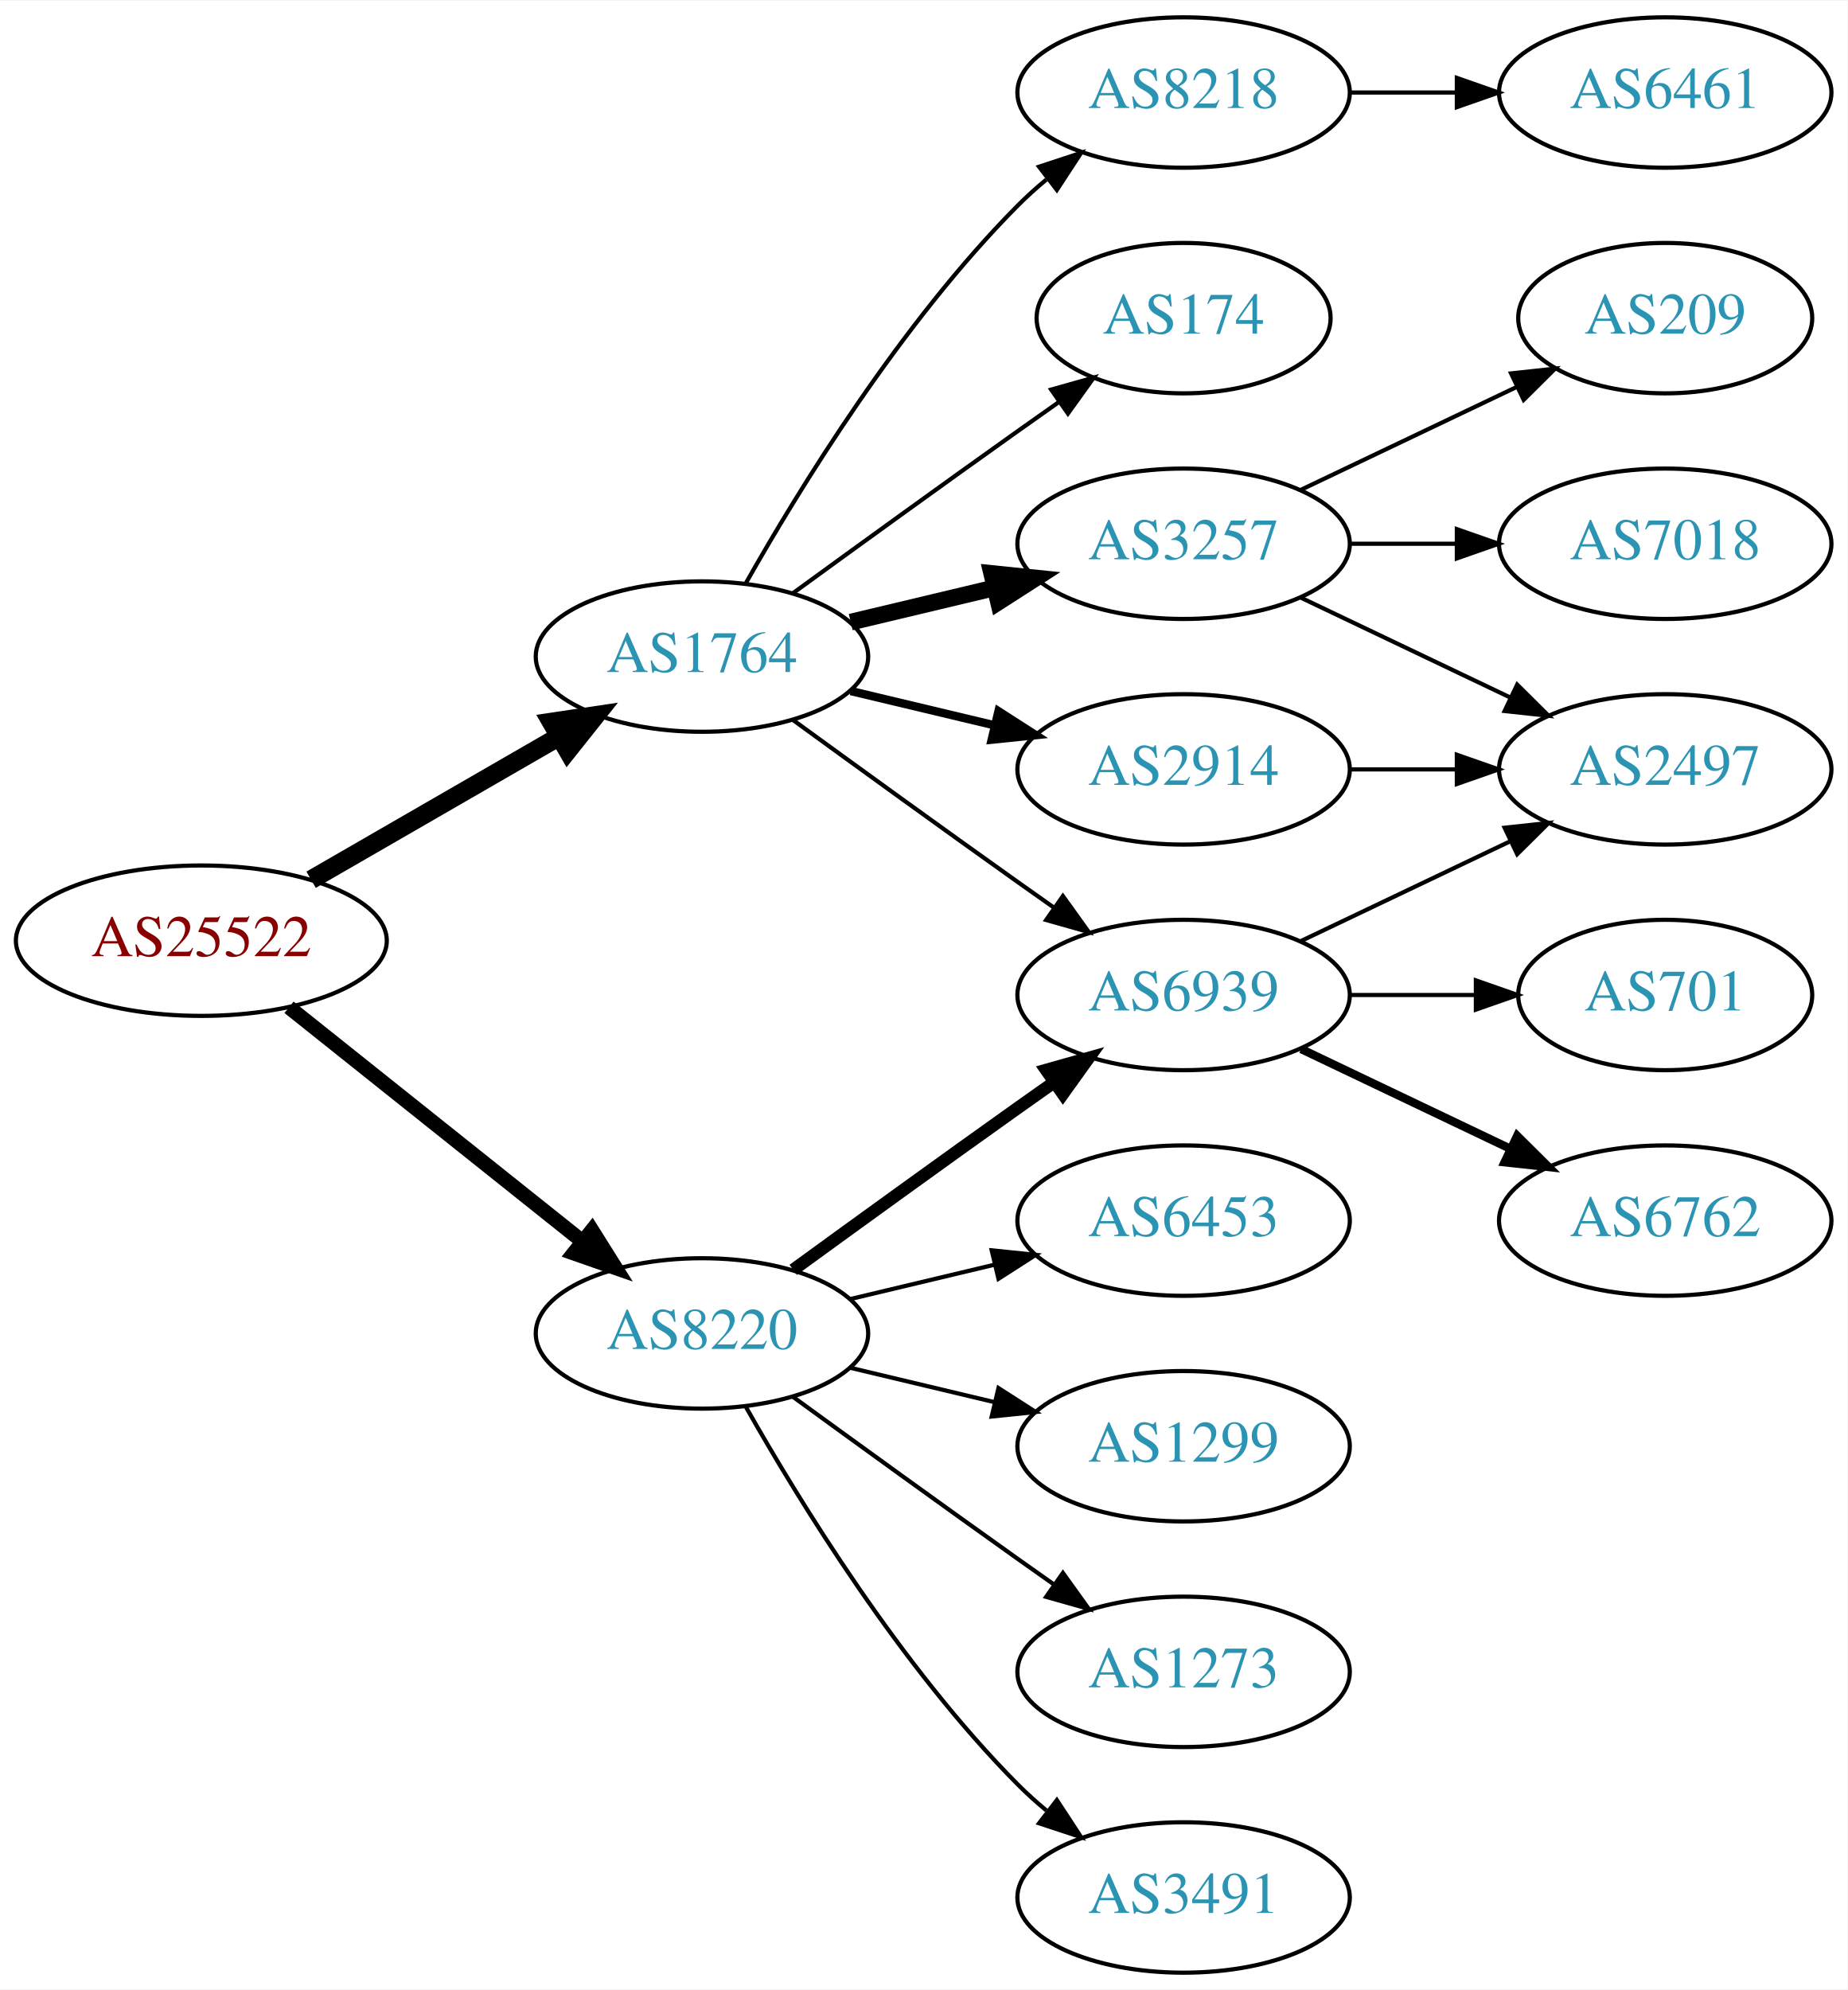
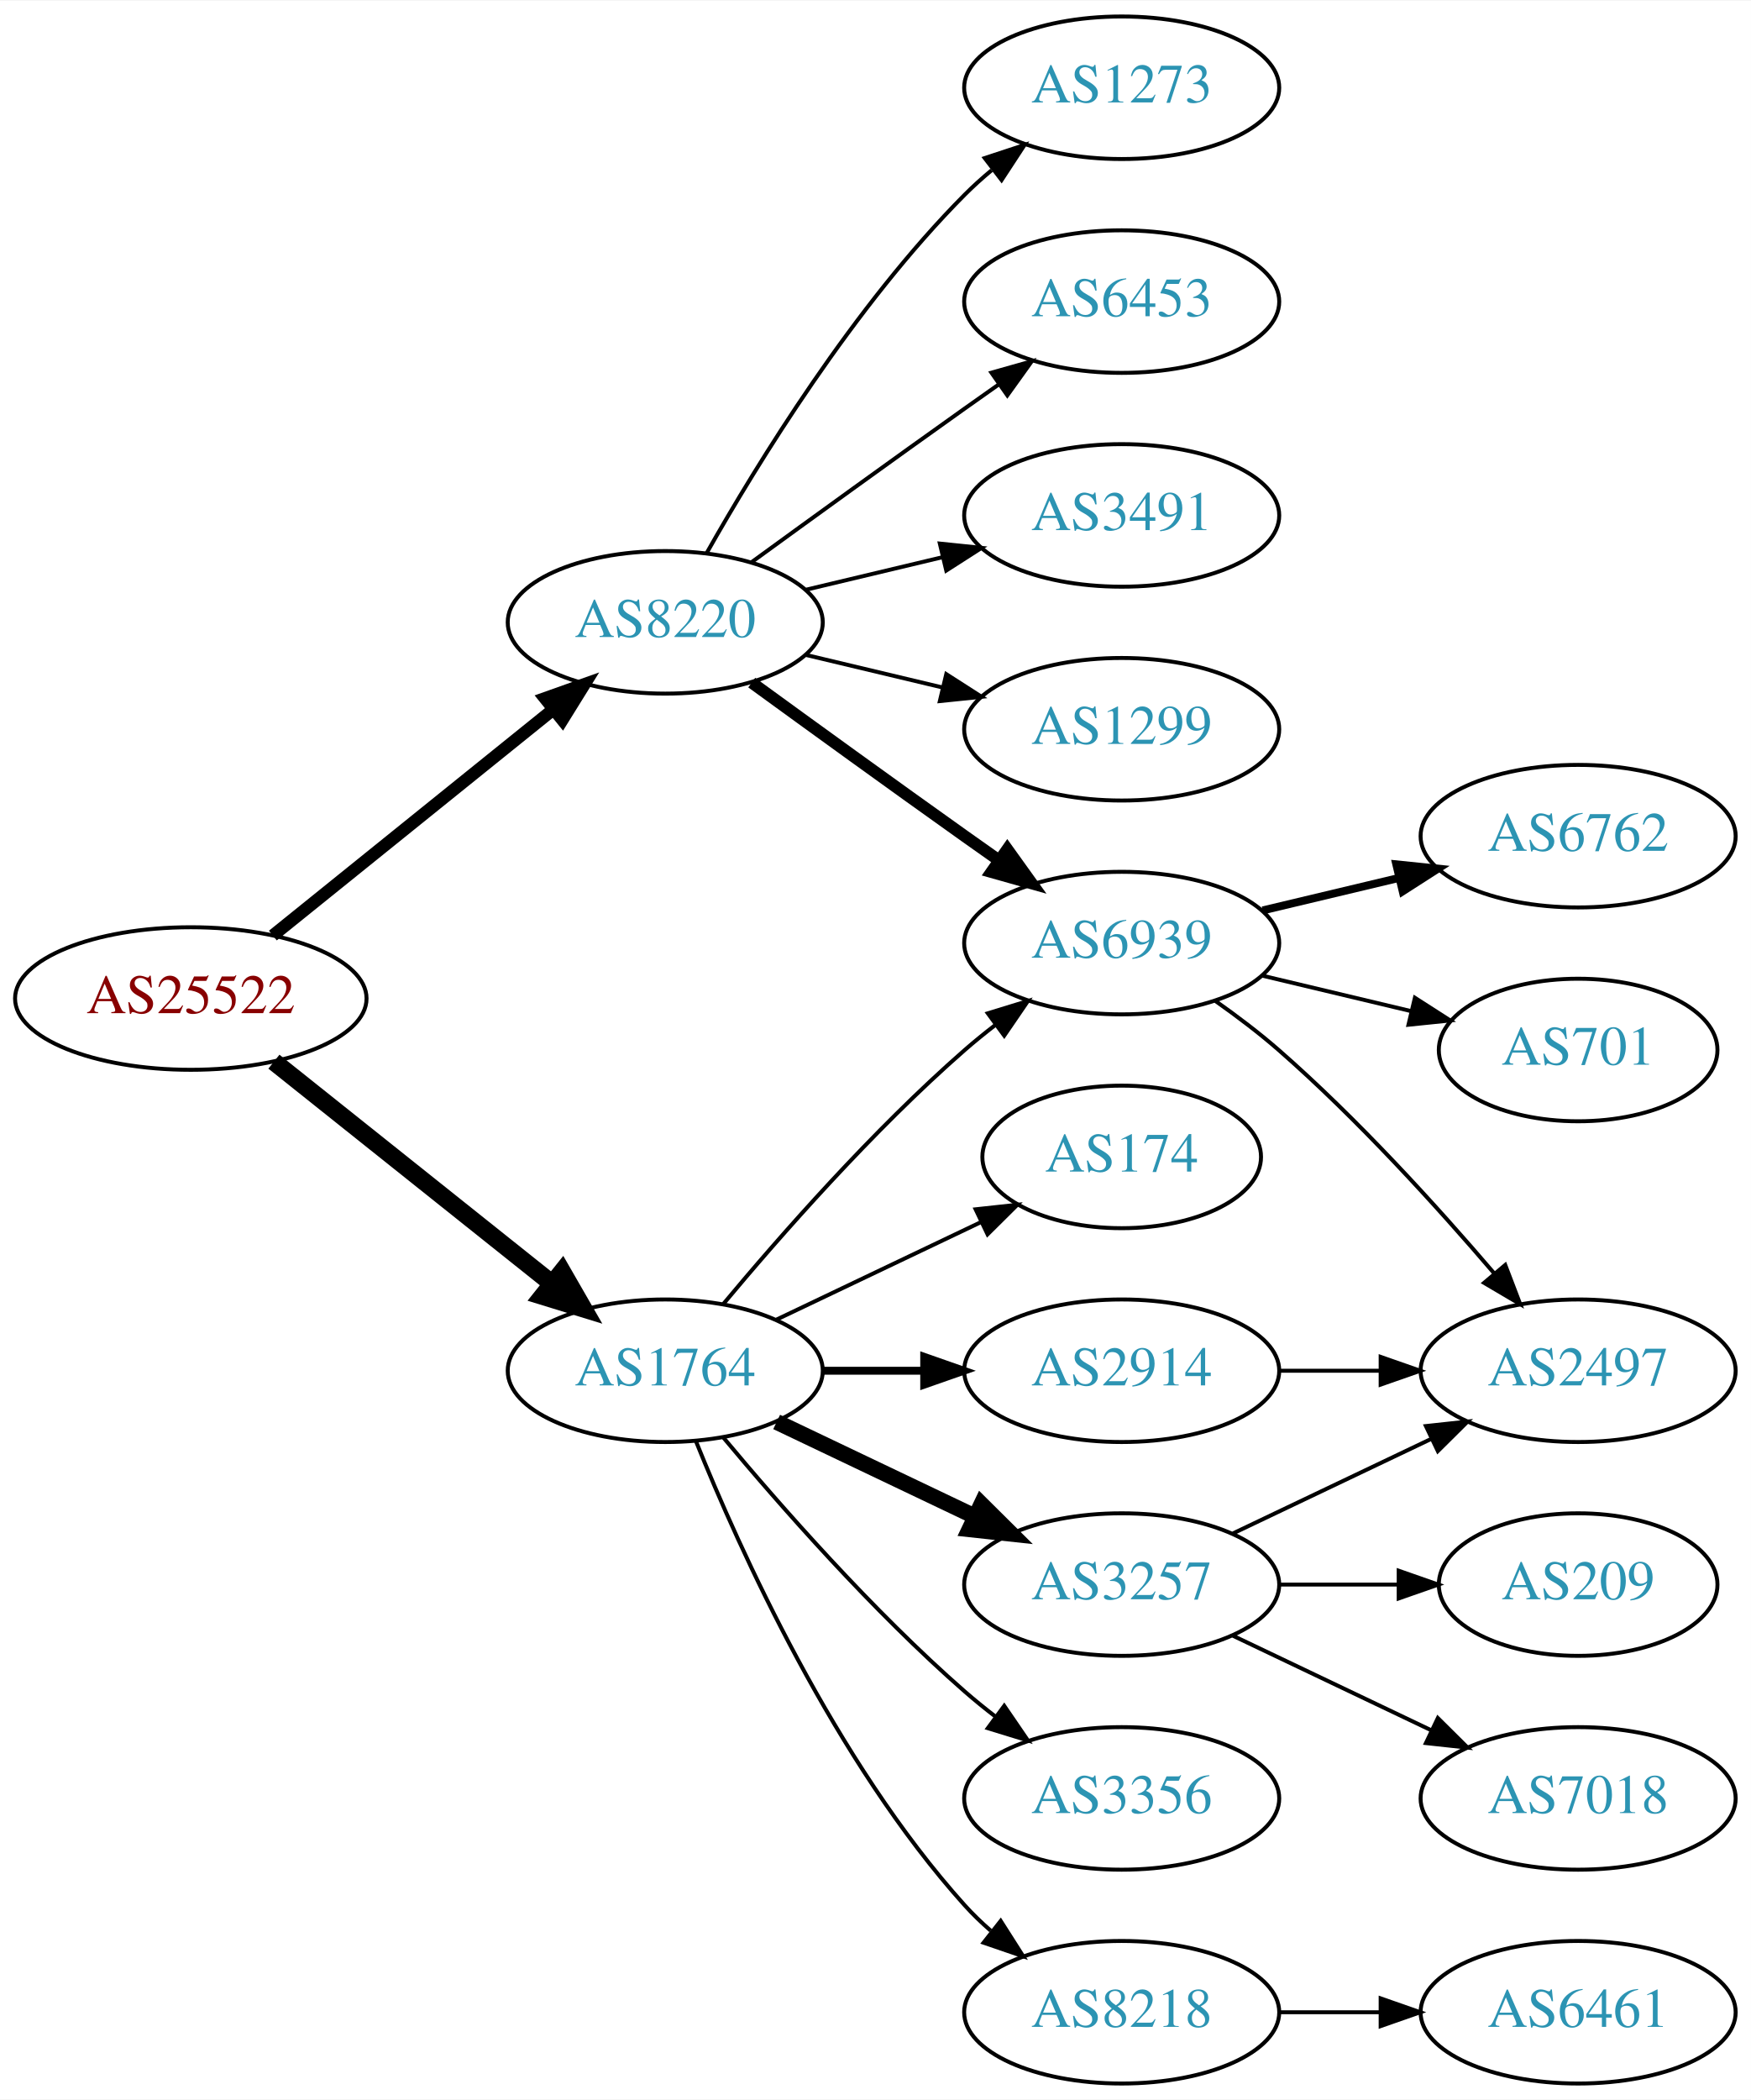
- <svg xmlns="http://www.w3.org/2000/svg" xmlns:xlink="http://www.w3.org/1999/xlink" width="442pt" height="476pt" viewBox="0.00 0.00 442.27 476.00">
-   <g id="graph0" class="graph" transform="scale(1 1) rotate(0) translate(4 472)">
-     <polygon fill="white" stroke="none" points="-4,4 -4,-472 438.271,-472 438.271,4 -4,4" />
+ <svg xmlns="http://www.w3.org/2000/svg" xmlns:xlink="http://www.w3.org/1999/xlink" width="442pt" height="530pt" viewBox="0.00 0.00 442.27 530.00">
+   <g id="graph0" class="graph" transform="scale(1 1) rotate(0) translate(4 526)">
+     <polygon fill="white" stroke="none" points="-4,4 -4,-526 438.271,-526 438.271,4 -4,4" />
    <g id="node1" class="node">
      <g id="a_node1">
        <a xlink:href="/asn/25522" xlink:title="AS25522 ~ Travelport Austria GmbH [AT]">
-           <ellipse fill="#ffffff" stroke="black" cx="44.196" cy="-247" rx="44.393" ry="18" />
-           <text text-anchor="middle" x="44.196" y="-243.3" font-family="Times,serif" font-size="14.00" fill="#880000">AS25522</text>
+           <ellipse fill="#ffffff" stroke="black" cx="44.196" cy="-274" rx="44.393" ry="18" />
+           <text text-anchor="middle" x="44.196" y="-270.3" font-family="Times,serif" font-size="14.00" fill="#880000">AS25522</text>
        </a>
      </g>
    </g>
    <g id="node2" class="node">
      <g id="a_node2">
        <a xlink:href="/asn/1764" xlink:title="AS1764 ~ NEXTLAYER-AS [AT]">
-           <ellipse fill="#ffffff" stroke="black" cx="164.039" cy="-315" rx="39.794" ry="18" />
-           <text text-anchor="middle" x="164.039" y="-311.3" font-family="Times,serif" font-size="14.00" fill="#2c94b3">AS1764</text>
+           <ellipse fill="#ffffff" stroke="black" cx="164.039" cy="-180" rx="39.794" ry="18" />
+           <text text-anchor="middle" x="164.039" y="-176.3" font-family="Times,serif" font-size="14.00" fill="#2c94b3">AS1764</text>
        </a>
      </g>
    </g>
    <g id="edge1" class="edge">
-       <path fill="none" stroke="black" stroke-width="4.5" d="M70.476,-261.588C87.796,-271.582 110.947,-284.941 129.763,-295.799" />
-       <polygon fill="black" stroke="black" stroke-width="4.5" points="127.978,-299.314 138.607,-300.902 131.914,-292.493 127.978,-299.314" />
+       <path fill="none" stroke="black" stroke-width="4.5" d="M65.186,-258.054C84.518,-242.634 113.969,-219.141 135.512,-201.957" />
+       <polygon fill="black" stroke="black" stroke-width="4.5" points="137.981,-205.024 143.343,-195.71 133.071,-198.868 137.981,-205.024" />
    </g>
    <g id="node3" class="node">
      <g id="a_node3">
        <a xlink:href="/asn/8220" xlink:title="AS8220 ~ COLT [GB]">
-           <ellipse fill="#ffffff" stroke="black" cx="164.039" cy="-153" rx="39.794" ry="18" />
-           <text text-anchor="middle" x="164.039" y="-149.3" font-family="Times,serif" font-size="14.00" fill="#2c94b3">AS8220</text>
+           <ellipse fill="#ffffff" stroke="black" cx="164.039" cy="-369" rx="39.794" ry="18" />
+           <text text-anchor="middle" x="164.039" y="-365.3" font-family="Times,serif" font-size="14.00" fill="#2c94b3">AS8220</text>
        </a>
      </g>
    </g>
    <g id="edge2" class="edge">
-       <path fill="none" stroke="black" stroke-width="3.5" d="M65.186,-231.054C84.518,-215.634 113.969,-192.141 135.512,-174.957" />
-       <polygon fill="black" stroke="black" stroke-width="3.5" points="137.708,-177.682 143.343,-168.71 133.343,-172.21 137.708,-177.682" />
+       <path fill="none" stroke="black" stroke-width="3.15" d="M64.92,-289.901C84.325,-305.544 114.111,-329.557 135.775,-347.021" />
+       <polygon fill="black" stroke="black" stroke-width="3.15" points="133.66,-349.812 143.642,-353.363 138.054,-344.362 133.66,-349.812" />
    </g>
    <g id="node4" class="node">
      <g id="a_node4">
-         <a xlink:href="/asn/174" xlink:title="AS174 ~ Cogent Communications [US]">
-           <ellipse fill="#ffffff" stroke="black" cx="279.332" cy="-396" rx="35.194" ry="18" />
-           <text text-anchor="middle" x="279.332" y="-392.3" font-family="Times,serif" font-size="14.00" fill="#2c94b3">AS174</text>
+         <a xlink:href="/asn/2914" xlink:title="AS2914 ~ NTT America, Inc. [US]">
+           <ellipse fill="#ffffff" stroke="black" cx="279.332" cy="-180" rx="39.794" ry="18" />
+           <text text-anchor="middle" x="279.332" y="-176.3" font-family="Times,serif" font-size="14.00" fill="#2c94b3">AS2914</text>
        </a>
      </g>
    </g>
    <g id="edge3" class="edge">
-       <path fill="none" stroke="black" d="M185.887,-330.222C200.821,-341.091 221.435,-356.025 239.685,-369 242.895,-371.282 246.264,-373.661 249.619,-376.018" />
-       <polygon fill="black" stroke="black" points="247.631,-378.899 257.83,-381.77 251.647,-373.166 247.631,-378.899" />
+       <path fill="none" stroke="black" stroke-width="2" d="M203.711,-180C211.914,-180 220.678,-180 229.21,-180" />
+       <polygon fill="black" stroke="black" stroke-width="2" points="229.449,-183.5 239.449,-180 229.449,-176.5 229.449,-183.5" />
    </g>
    <g id="node5" class="node">
      <g id="a_node5">
-         <a xlink:href="/asn/3257" xlink:title="AS3257 ~ GTT [DE]">
-           <ellipse fill="#ffffff" stroke="black" cx="279.332" cy="-342" rx="39.794" ry="18" />
-           <text text-anchor="middle" x="279.332" y="-338.3" font-family="Times,serif" font-size="14.00" fill="#2c94b3">AS3257</text>
+         <a xlink:href="/asn/6939" xlink:title="AS6939 ~ Hurricane Electric LLC [US]">
+           <ellipse fill="#ffffff" stroke="black" cx="279.332" cy="-288" rx="39.794" ry="18" />
+           <text text-anchor="middle" x="279.332" y="-284.3" font-family="Times,serif" font-size="14.00" fill="#2c94b3">AS6939</text>
        </a>
      </g>
    </g>
    <g id="edge4" class="edge">
-       <path fill="none" stroke="black" stroke-width="4" d="M199.646,-323.248C210.517,-325.838 222.671,-328.735 234.114,-331.462" />
-       <polygon fill="black" stroke="black" stroke-width="4" points="233.397,-334.889 243.936,-333.803 235.02,-328.08 233.397,-334.889" />
+       <path fill="none" stroke="black" d="M178.669,-196.817C192.951,-213.929 216.498,-240.745 239.685,-261 242.151,-263.154 244.789,-265.294 247.487,-267.372" />
+       <polygon fill="black" stroke="black" points="245.512,-270.264 255.641,-273.37 249.66,-264.625 245.512,-270.264" />
    </g>
    <g id="node6" class="node">
      <g id="a_node6">
-         <a xlink:href="/asn/2914" xlink:title="AS2914 ~ NTT America, Inc. [US]">
-           <ellipse fill="#ffffff" stroke="black" cx="279.332" cy="-288" rx="39.794" ry="18" />
-           <text text-anchor="middle" x="279.332" y="-284.3" font-family="Times,serif" font-size="14.00" fill="#2c94b3">AS2914</text>
+         <a xlink:href="/asn/3257" xlink:title="AS3257 ~ GTT [DE]">
+           <ellipse fill="#ffffff" stroke="black" cx="279.332" cy="-126" rx="39.794" ry="18" />
+           <text text-anchor="middle" x="279.332" y="-122.3" font-family="Times,serif" font-size="14.00" fill="#2c94b3">AS3257</text>
        </a>
      </g>
    </g>
    <g id="edge5" class="edge">
-       <path fill="none" stroke="black" stroke-width="2" d="M199.646,-306.752C210.517,-304.162 222.671,-301.265 234.114,-298.538" />
-       <polygon fill="black" stroke="black" stroke-width="2" points="235.02,-301.92 243.936,-296.197 233.397,-295.111 235.02,-301.92" />
+       <path fill="none" stroke="black" stroke-width="4" d="M192.175,-167.066C207.169,-159.919 225.99,-150.948 242.213,-143.215" />
+       <polygon fill="black" stroke="black" stroke-width="4" points="243.895,-146.291 251.417,-138.829 240.884,-139.972 243.895,-146.291" />
    </g>
    <g id="node7" class="node">
      <g id="a_node7">
-         <a xlink:href="/asn/6939" xlink:title="AS6939 ~ Hurricane Electric LLC [US]">
-           <ellipse fill="#ffffff" stroke="black" cx="279.332" cy="-234" rx="39.794" ry="18" />
-           <text text-anchor="middle" x="279.332" y="-230.3" font-family="Times,serif" font-size="14.00" fill="#2c94b3">AS6939</text>
+         <a xlink:href="/asn/8218" xlink:title="AS8218 ~ legacy Neotelecoms [FR]">
+           <ellipse fill="#ffffff" stroke="black" cx="279.332" cy="-18" rx="39.794" ry="18" />
+           <text text-anchor="middle" x="279.332" y="-14.3" font-family="Times,serif" font-size="14.00" fill="#2c94b3">AS8218</text>
        </a>
      </g>
    </g>
    <g id="edge6" class="edge">
-       <path fill="none" stroke="black" d="M185.887,-299.778C200.821,-288.909 221.435,-273.975 239.685,-261 242.506,-258.995 245.449,-256.915 248.397,-254.841" />
-       <polygon fill="black" stroke="black" points="250.443,-257.681 256.621,-249.074 246.424,-251.95 250.443,-257.681" />
+       <path fill="none" stroke="black" d="M171.786,-162.213C182.837,-134.757 206.891,-81.422 239.685,-45 241.688,-42.776 243.906,-40.637 246.239,-38.603" />
+       <polygon fill="black" stroke="black" points="248.769,-41.065 254.458,-32.127 244.437,-35.567 248.769,-41.065" />
    </g>
    <g id="node8" class="node">
      <g id="a_node8">
-         <a xlink:href="/asn/8218" xlink:title="AS8218 ~ legacy Neotelecoms [FR]">
-           <ellipse fill="#ffffff" stroke="black" cx="279.332" cy="-450" rx="39.794" ry="18" />
-           <text text-anchor="middle" x="279.332" y="-446.3" font-family="Times,serif" font-size="14.00" fill="#2c94b3">AS8218</text>
+         <a xlink:href="/asn/3356" xlink:title="AS3356 ~ Level 3 Parent, LLC [US]">
+           <ellipse fill="#ffffff" stroke="black" cx="279.332" cy="-72" rx="39.794" ry="18" />
+           <text text-anchor="middle" x="279.332" y="-68.3" font-family="Times,serif" font-size="14.00" fill="#2c94b3">AS3356</text>
        </a>
      </g>
    </g>
    <g id="edge7" class="edge">
-       <path fill="none" stroke="black" d="M174.498,-332.49C187.28,-355.096 211.712,-394.886 239.685,-423 241.796,-425.121 244.092,-427.188 246.477,-429.171" />
-       <polygon fill="black" stroke="black" points="244.73,-432.242 254.793,-435.556 248.993,-426.69 244.73,-432.242" />
-     </g>
-     <g id="edge17" class="edge">
-       <path fill="none" stroke="black" stroke-width="3" d="M185.887,-168.222C200.821,-179.091 221.435,-194.025 239.685,-207 242.506,-209.005 245.449,-211.085 248.397,-213.159" />
-       <polygon fill="black" stroke="black" stroke-width="3" points="246.424,-216.05 256.621,-218.926 250.443,-210.319 246.424,-216.05" />
-     </g>
-     <g id="node15" class="node">
-       <g id="a_node15">
-         <a xlink:href="/asn/1299" xlink:title="AS1299 ~ Telia Carrier [EU]">
-           <ellipse fill="#ffffff" stroke="black" cx="279.332" cy="-126" rx="39.794" ry="18" />
-           <text text-anchor="middle" x="279.332" y="-122.3" font-family="Times,serif" font-size="14.00" fill="#2c94b3">AS1299</text>
-         </a>
-       </g>
-     </g>
-     <g id="edge16" class="edge">
-       <path fill="none" stroke="black" d="M199.646,-144.752C210.517,-142.162 222.671,-139.265 234.114,-136.538" />
-       <polygon fill="black" stroke="black" points="235.02,-139.92 243.936,-134.197 233.397,-133.111 235.02,-139.92" />
+       <path fill="none" stroke="black" d="M178.669,-163.183C192.951,-146.071 216.498,-119.255 239.685,-99 242.151,-96.846 244.789,-94.706 247.487,-92.628" />
+       <polygon fill="black" stroke="black" points="249.66,-95.375 255.641,-86.63 245.512,-89.736 249.66,-95.375" />
+     </g>
+     <g id="node9" class="node">
+       <g id="a_node9">
+         <a xlink:href="/asn/174" xlink:title="AS174 ~ Cogent Communications [US]">
+           <ellipse fill="#ffffff" stroke="black" cx="279.332" cy="-234" rx="35.194" ry="18" />
+           <text text-anchor="middle" x="279.332" y="-230.3" font-family="Times,serif" font-size="14.00" fill="#2c94b3">AS174</text>
+         </a>
+       </g>
+     </g>
+     <g id="edge8" class="edge">
+       <path fill="none" stroke="black" d="M192.175,-192.934C207.607,-200.29 227.092,-209.577 243.628,-217.459" />
+       <polygon fill="black" stroke="black" points="242.436,-220.768 252.969,-221.911 245.448,-214.449 242.436,-220.768" />
+     </g>
+     <g id="edge20" class="edge">
+       <path fill="none" stroke="black" stroke-width="3" d="M185.887,-353.778C200.821,-342.909 221.435,-327.975 239.685,-315 242.506,-312.995 245.449,-310.915 248.397,-308.841" />
+       <polygon fill="black" stroke="black" stroke-width="3" points="250.443,-311.681 256.621,-303.074 246.424,-305.95 250.443,-311.681" />
    </g>
    <g id="node16" class="node">
      <g id="a_node16">
-         <a xlink:href="/asn/1273" xlink:title="AS1273 ~ Vodafone Group PLC [EU]">
-           <ellipse fill="#ffffff" stroke="black" cx="279.332" cy="-72" rx="39.794" ry="18" />
-           <text text-anchor="middle" x="279.332" y="-68.3" font-family="Times,serif" font-size="14.00" fill="#2c94b3">AS1273</text>
-         </a>
-       </g>
-     </g>
-     <g id="edge18" class="edge">
-       <path fill="none" stroke="black" d="M185.887,-137.778C200.821,-126.909 221.435,-111.975 239.685,-99 242.506,-96.995 245.449,-94.915 248.397,-92.841" />
-       <polygon fill="black" stroke="black" points="250.443,-95.681 256.621,-87.074 246.424,-89.95 250.443,-95.681" />
+         <a xlink:href="/asn/3491" xlink:title="AS3491 ~ PCCW Global, Inc. [US]">
+           <ellipse fill="#ffffff" stroke="black" cx="279.332" cy="-396" rx="39.794" ry="18" />
+           <text text-anchor="middle" x="279.332" y="-392.3" font-family="Times,serif" font-size="14.00" fill="#2c94b3">AS3491</text>
+         </a>
+       </g>
+     </g>
+     <g id="edge17" class="edge">
+       <path fill="none" stroke="black" d="M199.646,-377.248C210.517,-379.838 222.671,-382.735 234.114,-385.462" />
+       <polygon fill="black" stroke="black" points="233.397,-388.889 243.936,-387.803 235.02,-382.08 233.397,-388.889" />
    </g>
    <g id="node17" class="node">
      <g id="a_node17">
-         <a xlink:href="/asn/3491" xlink:title="AS3491 ~ PCCW Global, Inc. [US]">
-           <ellipse fill="#ffffff" stroke="black" cx="279.332" cy="-18" rx="39.794" ry="18" />
-           <text text-anchor="middle" x="279.332" y="-14.3" font-family="Times,serif" font-size="14.00" fill="#2c94b3">AS3491</text>
-         </a>
-       </g>
-     </g>
-     <g id="edge19" class="edge">
-       <path fill="none" stroke="black" d="M174.498,-135.51C187.28,-112.904 211.712,-73.114 239.685,-45 241.796,-42.879 244.092,-40.812 246.477,-38.829" />
-       <polygon fill="black" stroke="black" points="248.993,-41.31 254.793,-32.444 244.73,-35.758 248.993,-41.31" />
+         <a xlink:href="/asn/1299" xlink:title="AS1299 ~ Telia Carrier [EU]">
+           <ellipse fill="#ffffff" stroke="black" cx="279.332" cy="-342" rx="39.794" ry="18" />
+           <text text-anchor="middle" x="279.332" y="-338.3" font-family="Times,serif" font-size="14.00" fill="#2c94b3">AS1299</text>
+         </a>
+       </g>
+     </g>
+     <g id="edge18" class="edge">
+       <path fill="none" stroke="black" d="M199.646,-360.752C210.517,-358.162 222.671,-355.265 234.114,-352.538" />
+       <polygon fill="black" stroke="black" points="235.02,-355.92 243.936,-350.197 233.397,-349.111 235.02,-355.92" />
    </g>
    <g id="node18" class="node">
      <g id="a_node18">
+         <a xlink:href="/asn/1273" xlink:title="AS1273 ~ Vodafone Group PLC [EU]">
+           <ellipse fill="#ffffff" stroke="black" cx="279.332" cy="-504" rx="39.794" ry="18" />
+           <text text-anchor="middle" x="279.332" y="-500.3" font-family="Times,serif" font-size="14.00" fill="#2c94b3">AS1273</text>
+         </a>
+       </g>
+     </g>
+     <g id="edge19" class="edge">
+       <path fill="none" stroke="black" d="M174.498,-386.49C187.28,-409.096 211.712,-448.886 239.685,-477 241.796,-479.121 244.092,-481.188 246.477,-483.171" />
+       <polygon fill="black" stroke="black" points="244.73,-486.242 254.793,-489.556 248.993,-480.69 244.73,-486.242" />
+     </g>
+     <g id="node19" class="node">
+       <g id="a_node19">
        <a xlink:href="/asn/6453" xlink:title="AS6453 ~ TATA COMMUNICATIONS (AMERICA) INC [US]">
-           <ellipse fill="#ffffff" stroke="black" cx="279.332" cy="-180" rx="39.794" ry="18" />
-           <text text-anchor="middle" x="279.332" y="-176.3" font-family="Times,serif" font-size="14.00" fill="#2c94b3">AS6453</text>
-         </a>
-       </g>
-     </g>
-     <g id="edge20" class="edge">
-       <path fill="none" stroke="black" d="M199.646,-161.248C210.517,-163.838 222.671,-166.735 234.114,-169.462" />
-       <polygon fill="black" stroke="black" points="233.397,-172.889 243.936,-171.803 235.02,-166.08 233.397,-172.889" />
-     </g>
-     <g id="node9" class="node">
-       <g id="a_node9">
-         <a xlink:href="/asn/7018" xlink:title="AS7018 ~ AT&amp;T Services, Inc. [US]">
-           <ellipse fill="#ffffff" stroke="black" cx="394.625" cy="-342" rx="39.794" ry="18" />
-           <text text-anchor="middle" x="394.625" y="-338.3" font-family="Times,serif" font-size="14.00" fill="#2c94b3">AS7018</text>
-         </a>
-       </g>
-     </g>
-     <g id="edge8" class="edge">
-       <path fill="none" stroke="black" d="M319.004,-342C327.207,-342 335.971,-342 344.503,-342" />
-       <polygon fill="black" stroke="black" points="344.742,-345.5 354.742,-342 344.742,-338.5 344.742,-345.5" />
-     </g>
-     <g id="node10" class="node">
-       <g id="a_node10">
-         <a xlink:href="/asn/209" xlink:title="AS209 ~ CenturyLink Communications, LLC [US]">
-           <ellipse fill="#ffffff" stroke="black" cx="394.625" cy="-396" rx="35.194" ry="18" />
-           <text text-anchor="middle" x="394.625" y="-392.3" font-family="Times,serif" font-size="14.00" fill="#2c94b3">AS209</text>
-         </a>
-       </g>
-     </g>
-     <g id="edge9" class="edge">
-       <path fill="none" stroke="black" d="M307.468,-354.934C322.9,-362.29 342.385,-371.577 358.92,-379.459" />
-       <polygon fill="black" stroke="black" points="357.729,-382.768 368.262,-383.911 360.741,-376.449 357.729,-382.768" />
+           <ellipse fill="#ffffff" stroke="black" cx="279.332" cy="-450" rx="39.794" ry="18" />
+           <text text-anchor="middle" x="279.332" y="-446.3" font-family="Times,serif" font-size="14.00" fill="#2c94b3">AS6453</text>
+         </a>
+       </g>
+     </g>
+     <g id="edge21" class="edge">
+       <path fill="none" stroke="black" d="M185.887,-384.222C200.821,-395.091 221.435,-410.025 239.685,-423 242.506,-425.005 245.449,-427.085 248.397,-429.159" />
+       <polygon fill="black" stroke="black" points="246.424,-432.05 256.621,-434.926 250.443,-426.319 246.424,-432.05" />
    </g>
    <g id="node11" class="node">
      <g id="a_node11">
        <a xlink:href="/asn/2497" xlink:title="AS2497 ~ Internet Initiative Japan Inc. [JP]">
-           <ellipse fill="#ffffff" stroke="black" cx="394.625" cy="-288" rx="39.794" ry="18" />
-           <text text-anchor="middle" x="394.625" y="-284.3" font-family="Times,serif" font-size="14.00" fill="#2c94b3">AS2497</text>
-         </a>
-       </g>
+           <ellipse fill="#ffffff" stroke="black" cx="394.625" cy="-180" rx="39.794" ry="18" />
+           <text text-anchor="middle" x="394.625" y="-176.3" font-family="Times,serif" font-size="14.00" fill="#2c94b3">AS2497</text>
+         </a>
+       </g>
+     </g>
+     <g id="edge16" class="edge">
+       <path fill="none" stroke="black" d="M319.004,-180C327.207,-180 335.971,-180 344.503,-180" />
+       <polygon fill="black" stroke="black" points="344.742,-183.5 354.742,-180 344.742,-176.5 344.742,-183.5" />
+     </g>
+     <g id="node10" class="node">
+       <g id="a_node10">
+         <a xlink:href="/asn/6762" xlink:title="AS6762 ~ TELECOM ITALIA SPARKLE S.p.A. [IT]">
+           <ellipse fill="#ffffff" stroke="black" cx="394.625" cy="-315" rx="39.794" ry="18" />
+           <text text-anchor="middle" x="394.625" y="-311.3" font-family="Times,serif" font-size="14.00" fill="#2c94b3">AS6762</text>
+         </a>
+       </g>
+     </g>
+     <g id="edge9" class="edge">
+       <path fill="none" stroke="black" stroke-width="2" d="M314.939,-296.248C325.81,-298.838 337.964,-301.735 349.407,-304.462" />
+       <polygon fill="black" stroke="black" stroke-width="2" points="348.69,-307.889 359.229,-306.803 350.313,-301.08 348.69,-307.889" />
    </g>
    <g id="edge10" class="edge">
-       <path fill="none" stroke="black" d="M307.468,-329.066C322.462,-321.919 341.283,-312.948 357.506,-305.215" />
-       <polygon fill="black" stroke="black" points="359.188,-308.291 366.71,-300.829 356.177,-301.972 359.188,-308.291" />
-     </g>
-     <g id="edge11" class="edge">
-       <path fill="none" stroke="black" d="M319.004,-288C327.207,-288 335.971,-288 344.503,-288" />
-       <polygon fill="black" stroke="black" points="344.742,-291.5 354.742,-288 344.742,-284.5 344.742,-291.5" />
-     </g>
-     <g id="edge14" class="edge">
-       <path fill="none" stroke="black" d="M307.468,-246.934C322.462,-254.081 341.283,-263.052 357.506,-270.785" />
-       <polygon fill="black" stroke="black" points="356.177,-274.028 366.71,-275.171 359.188,-267.709 356.177,-274.028" />
+       <path fill="none" stroke="black" d="M303.022,-273.37C308.424,-269.56 314.047,-265.308 318.978,-261 338.905,-243.593 359.097,-221.342 373.446,-204.567" />
+       <polygon fill="black" stroke="black" points="376.214,-206.714 379.995,-196.817 370.867,-202.196 376.214,-206.714" />
    </g>
    <g id="node12" class="node">
      <g id="a_node12">
-         <a xlink:href="/asn/6762" xlink:title="AS6762 ~ TELECOM ITALIA SPARKLE S.p.A. [IT]">
-           <ellipse fill="#ffffff" stroke="black" cx="394.625" cy="-180" rx="39.794" ry="18" />
-           <text text-anchor="middle" x="394.625" y="-176.3" font-family="Times,serif" font-size="14.00" fill="#2c94b3">AS6762</text>
-         </a>
-       </g>
-     </g>
-     <g id="edge12" class="edge">
-       <path fill="none" stroke="black" stroke-width="2" d="M307.468,-221.066C322.462,-213.919 341.283,-204.948 357.506,-197.215" />
-       <polygon fill="black" stroke="black" stroke-width="2" points="359.188,-200.291 366.71,-192.829 356.177,-193.972 359.188,-200.291" />
+         <a xlink:href="/asn/701" xlink:title="AS701 ~ UUNET [US]">
+           <ellipse fill="#ffffff" stroke="black" cx="394.625" cy="-261" rx="35.194" ry="18" />
+           <text text-anchor="middle" x="394.625" y="-257.3" font-family="Times,serif" font-size="14.00" fill="#2c94b3">AS701</text>
+         </a>
+       </g>
+     </g>
+     <g id="edge11" class="edge">
+       <path fill="none" stroke="black" d="M314.939,-279.752C326.733,-276.942 340.038,-273.771 352.306,-270.847" />
+       <polygon fill="black" stroke="black" points="353.394,-274.186 362.311,-268.463 351.772,-267.376 353.394,-274.186" />
+     </g>
+     <g id="edge13" class="edge">
+       <path fill="none" stroke="black" d="M307.468,-138.934C322.462,-146.081 341.283,-155.052 357.506,-162.785" />
+       <polygon fill="black" stroke="black" points="356.177,-166.028 366.71,-167.171 359.188,-159.709 356.177,-166.028" />
    </g>
    <g id="node13" class="node">
      <g id="a_node13">
-         <a xlink:href="/asn/701" xlink:title="AS701 ~ UUNET [US]">
-           <ellipse fill="#ffffff" stroke="black" cx="394.625" cy="-234" rx="35.194" ry="18" />
-           <text text-anchor="middle" x="394.625" y="-230.3" font-family="Times,serif" font-size="14.00" fill="#2c94b3">AS701</text>
-         </a>
-       </g>
-     </g>
-     <g id="edge13" class="edge">
-       <path fill="none" stroke="black" d="M319.004,-234C328.709,-234 339.2,-234 349.163,-234" />
-       <polygon fill="black" stroke="black" points="349.299,-237.5 359.299,-234 349.299,-230.5 349.299,-237.5" />
+         <a xlink:href="/asn/7018" xlink:title="AS7018 ~ AT&amp;T Services, Inc. [US]">
+           <ellipse fill="#ffffff" stroke="black" cx="394.625" cy="-72" rx="39.794" ry="18" />
+           <text text-anchor="middle" x="394.625" y="-68.3" font-family="Times,serif" font-size="14.00" fill="#2c94b3">AS7018</text>
+         </a>
+       </g>
+     </g>
+     <g id="edge12" class="edge">
+       <path fill="none" stroke="black" d="M307.468,-113.066C322.462,-105.919 341.283,-96.948 357.506,-89.215" />
+       <polygon fill="black" stroke="black" points="359.188,-92.291 366.71,-84.829 356.177,-85.972 359.188,-92.291" />
    </g>
    <g id="node14" class="node">
      <g id="a_node14">
+         <a xlink:href="/asn/209" xlink:title="AS209 ~ CenturyLink Communications, LLC [US]">
+           <ellipse fill="#ffffff" stroke="black" cx="394.625" cy="-126" rx="35.194" ry="18" />
+           <text text-anchor="middle" x="394.625" y="-122.3" font-family="Times,serif" font-size="14.00" fill="#2c94b3">AS209</text>
+         </a>
+       </g>
+     </g>
+     <g id="edge14" class="edge">
+       <path fill="none" stroke="black" d="M319.004,-126C328.709,-126 339.2,-126 349.163,-126" />
+       <polygon fill="black" stroke="black" points="349.299,-129.5 359.299,-126 349.299,-122.5 349.299,-129.5" />
+     </g>
+     <g id="node15" class="node">
+       <g id="a_node15">
        <a xlink:href="/asn/6461" xlink:title="AS6461 ~ Zayo Bandwidth [US]">
-           <ellipse fill="#ffffff" stroke="black" cx="394.625" cy="-450" rx="39.794" ry="18" />
-           <text text-anchor="middle" x="394.625" y="-446.3" font-family="Times,serif" font-size="14.00" fill="#2c94b3">AS6461</text>
+           <ellipse fill="#ffffff" stroke="black" cx="394.625" cy="-18" rx="39.794" ry="18" />
+           <text text-anchor="middle" x="394.625" y="-14.3" font-family="Times,serif" font-size="14.00" fill="#2c94b3">AS6461</text>
        </a>
      </g>
    </g>
    <g id="edge15" class="edge">
-       <path fill="none" stroke="black" d="M319.004,-450C327.207,-450 335.971,-450 344.503,-450" />
-       <polygon fill="black" stroke="black" points="344.742,-453.5 354.742,-450 344.742,-446.5 344.742,-453.5" />
+       <path fill="none" stroke="black" d="M319.004,-18C327.207,-18 335.971,-18 344.503,-18" />
+       <polygon fill="black" stroke="black" points="344.742,-21.5 354.742,-18 344.742,-14.5 344.742,-21.5" />
    </g>
  </g>
</svg>
